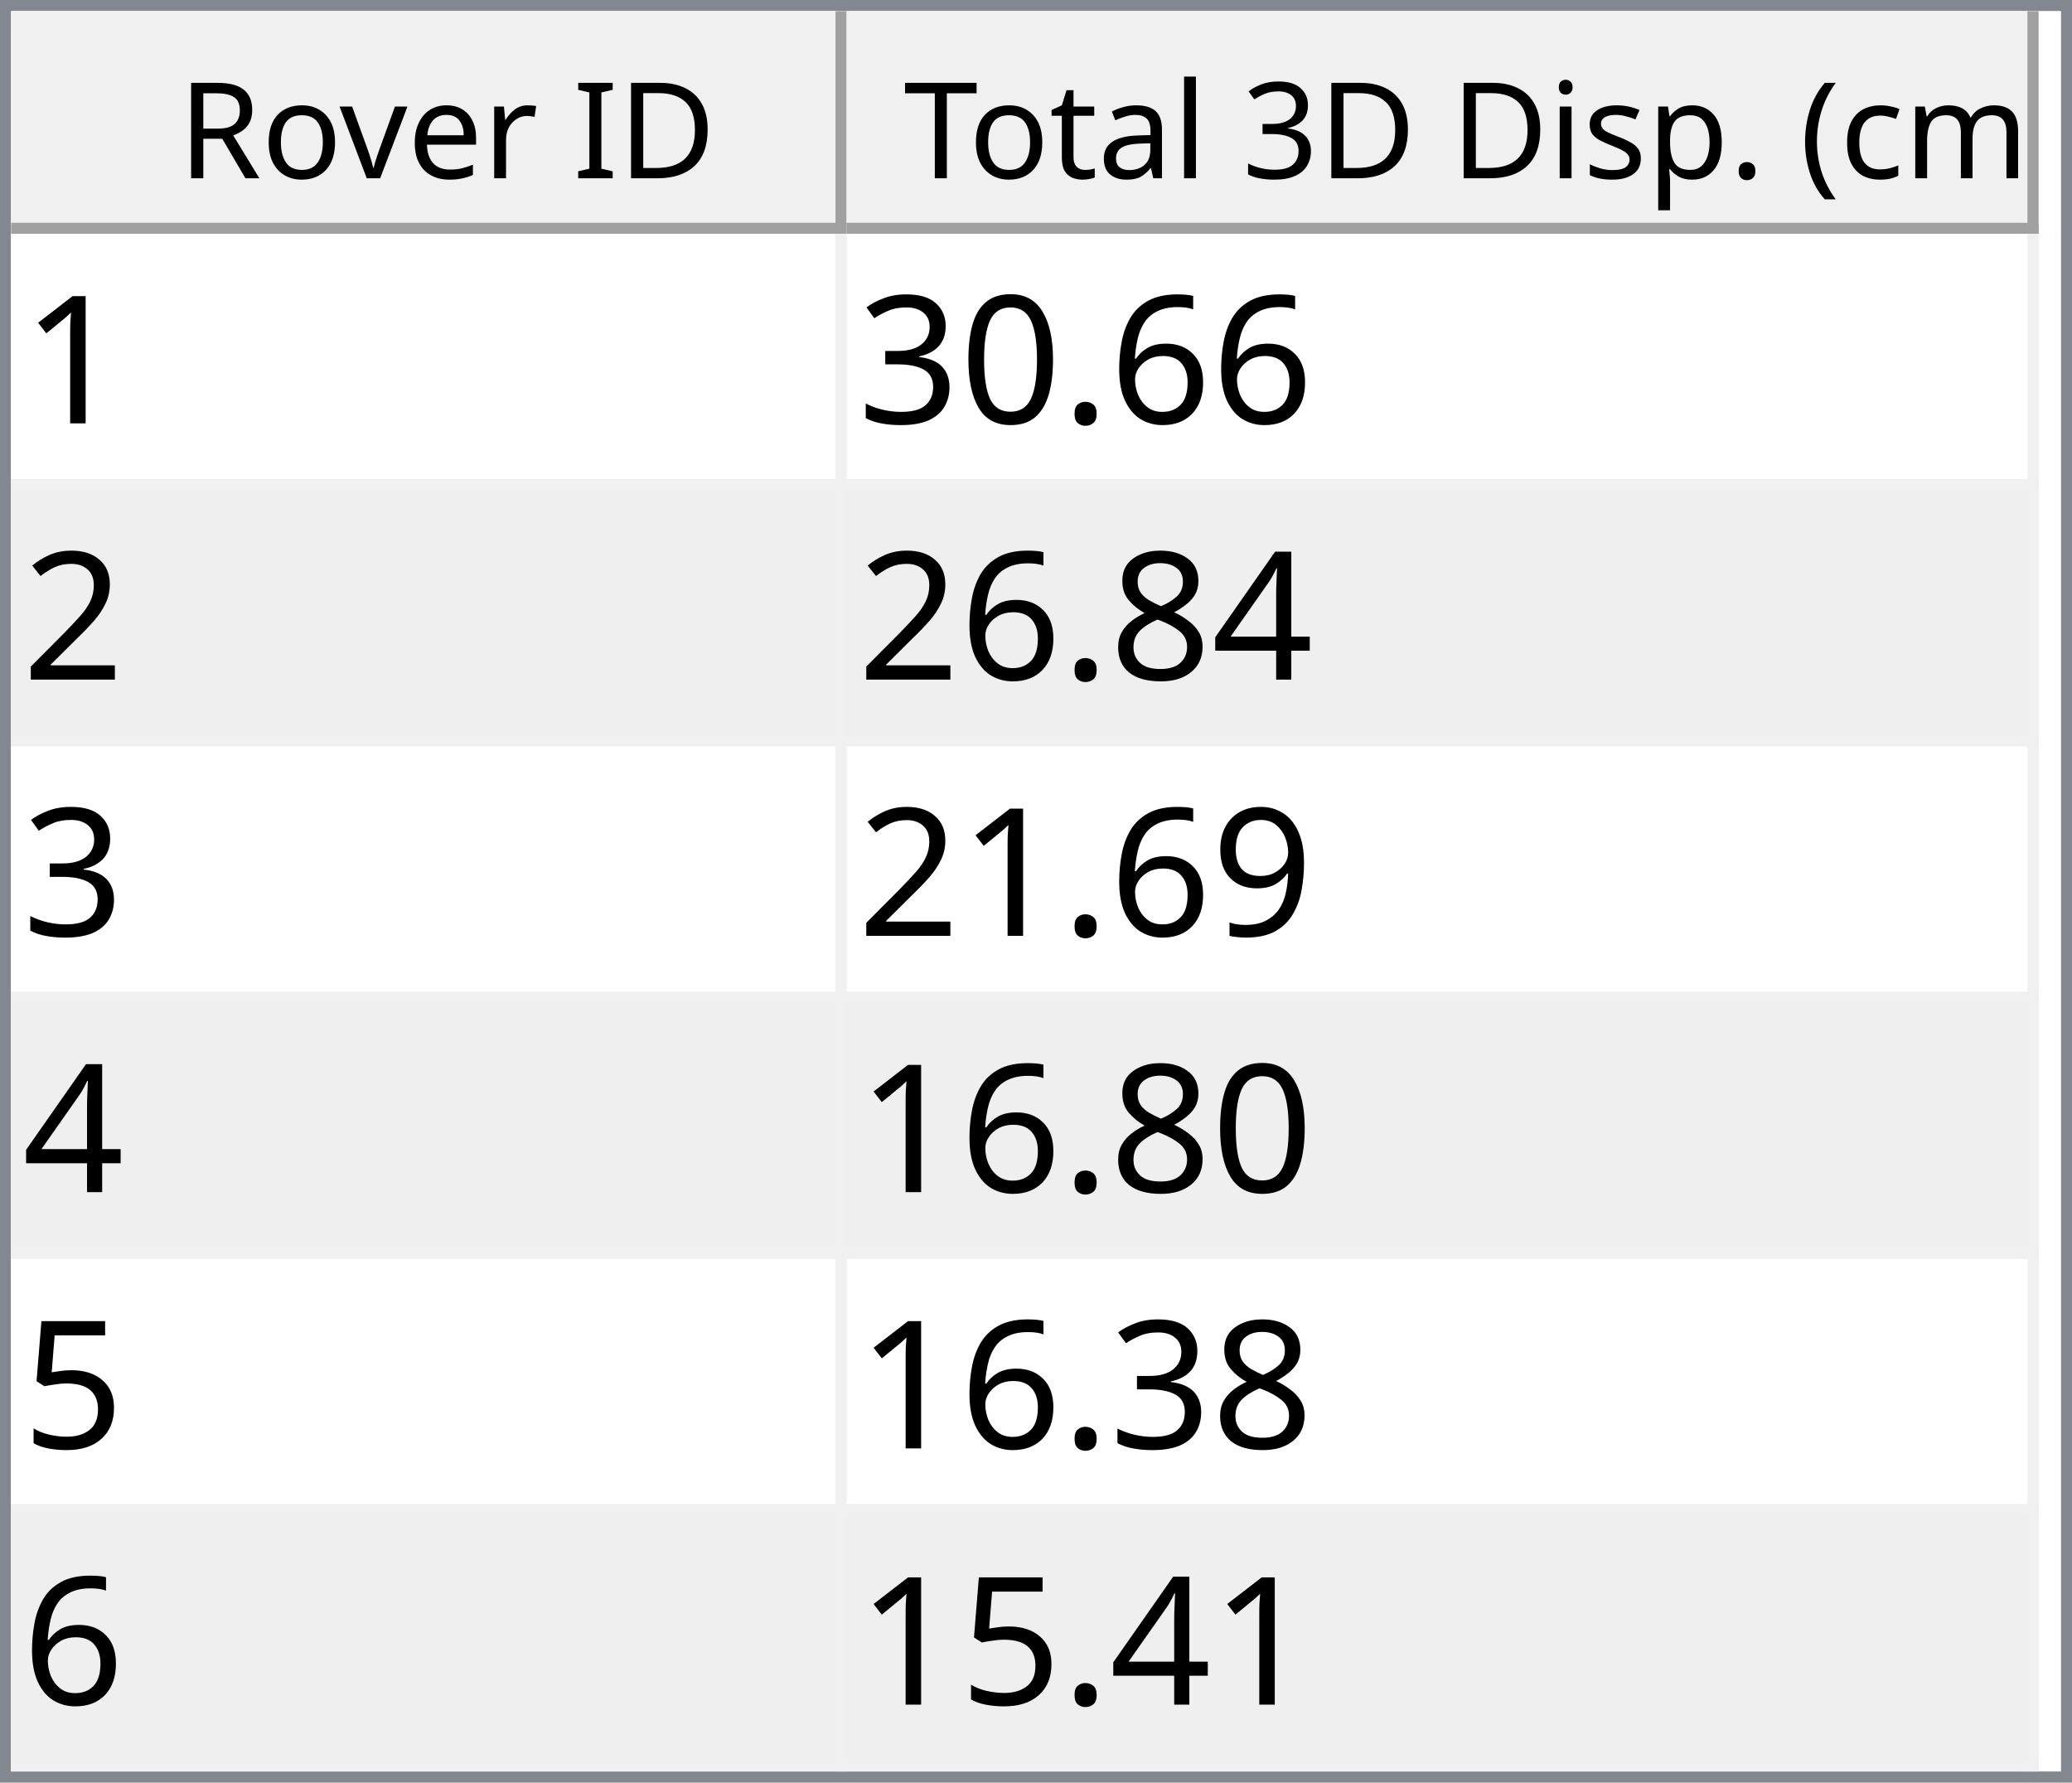
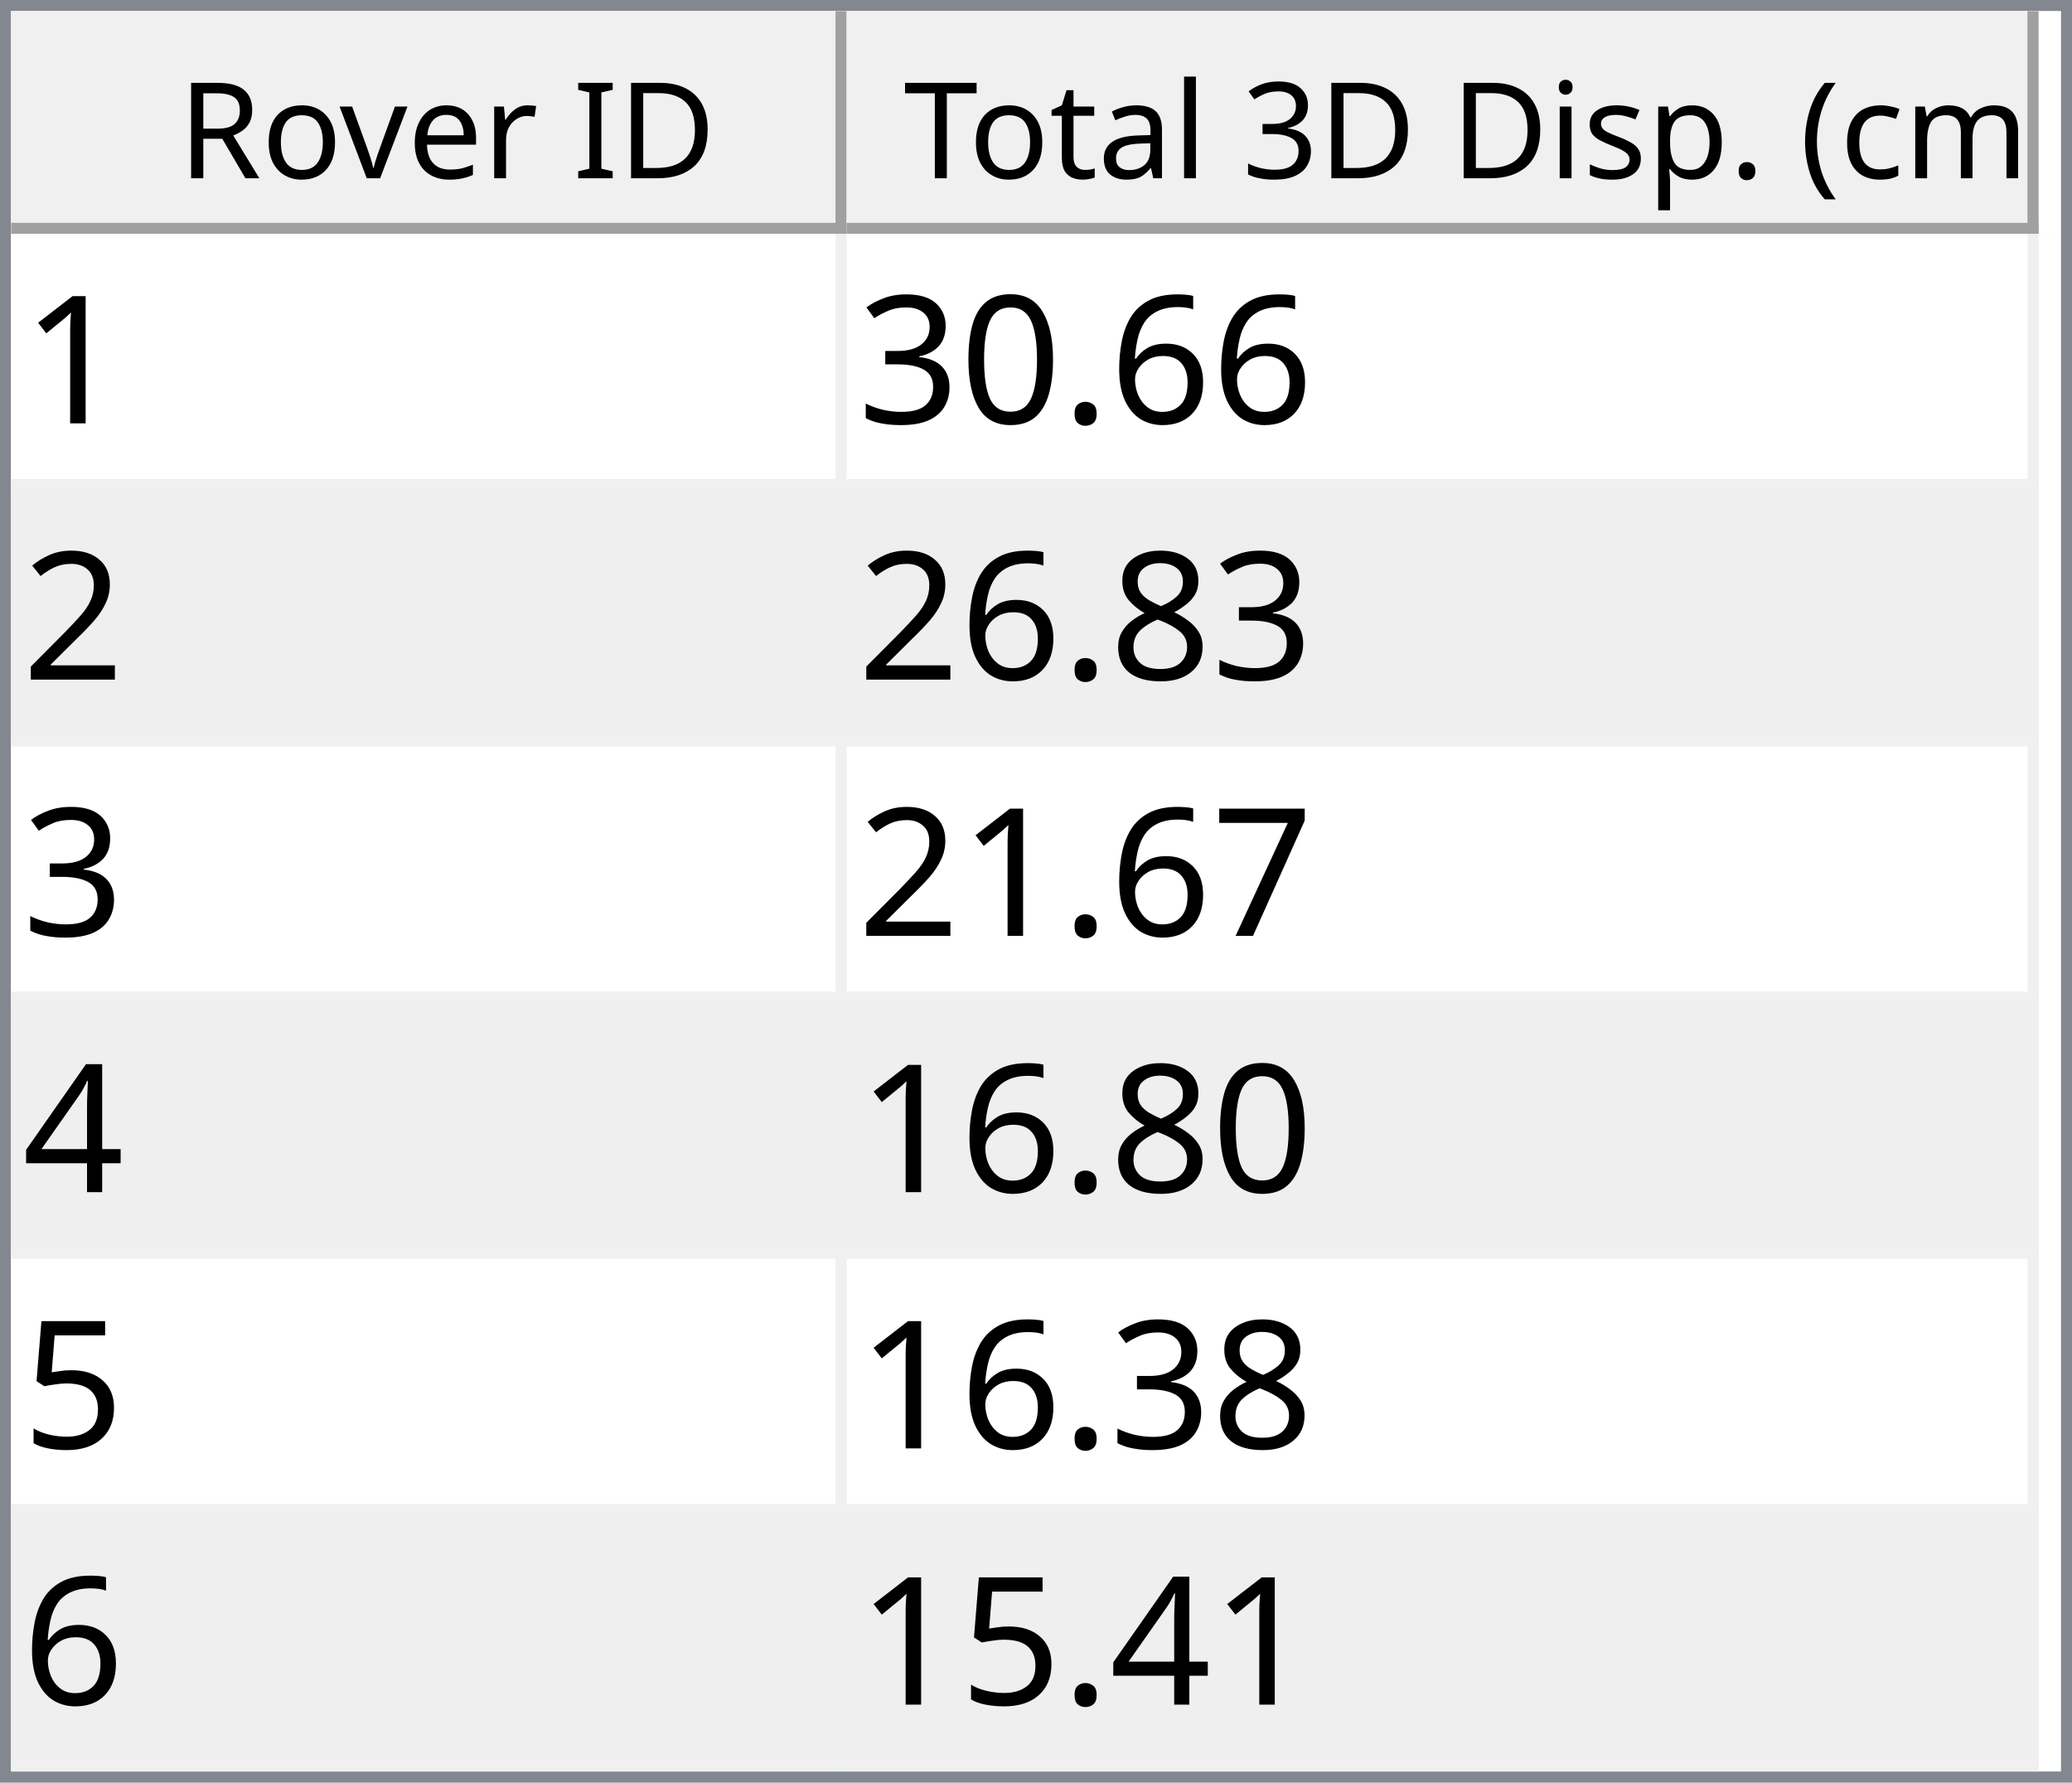
<svg xmlns="http://www.w3.org/2000/svg" style="fill-opacity:1; color-rendering:auto; color-interpolation:auto; text-rendering:auto; stroke:black; stroke-linecap:square; stroke-miterlimit:10; shape-rendering:auto; stroke-opacity:1; fill:black; stroke-dasharray:none; font-weight:normal; stroke-width:1; font-family:'Dialog'; font-style:normal; stroke-linejoin:miter; font-size:12px; stroke-dashoffset:0; image-rendering:auto;" width="186" height="160">
  <defs id="genericDefs" />
  <g>
    <defs id="defs1">
      <clipPath clipPathUnits="userSpaceOnUse" id="clipPath1">
        <path d="M0 0 L186 0 L186 160 L0 160 L0 0 Z" />
      </clipPath>
      <clipPath clipPathUnits="userSpaceOnUse" id="clipPath2">
        <path d="M0 0 L0 160 L186 160 L186 0 Z" />
      </clipPath>
      <clipPath clipPathUnits="userSpaceOnUse" id="clipPath3">
        <path d="M0 0 L0 20 L184 20 L184 0 Z" />
      </clipPath>
      <clipPath clipPathUnits="userSpaceOnUse" id="clipPath4">
        <path d="M0 0 L0 20 L75 20 L75 0 Z" />
      </clipPath>
      <clipPath clipPathUnits="userSpaceOnUse" id="clipPath5">
        <path d="M1 1 L1 19 L74 19 L74 1 Z" />
      </clipPath>
      <clipPath clipPathUnits="userSpaceOnUse" id="clipPath6">
        <path d="M0 0 L0 18 L73 18 L73 0 Z" />
      </clipPath>
      <clipPath clipPathUnits="userSpaceOnUse" id="clipPath7">
        <path d="M-0.5 -0.5 L-0.5 19.5 L74.5 19.5 L74.5 -0.5 Z" />
      </clipPath>
      <clipPath clipPathUnits="userSpaceOnUse" id="clipPath8">
        <path d="M0 0 L0 20 L107 20 L107 0 Z" />
      </clipPath>
      <clipPath clipPathUnits="userSpaceOnUse" id="clipPath9">
        <path d="M1 1 L1 19 L106 19 L106 1 Z" />
      </clipPath>
      <clipPath clipPathUnits="userSpaceOnUse" id="clipPath10">
        <path d="M0 0 L0 18 L105 18 L105 0 Z" />
      </clipPath>
      <clipPath clipPathUnits="userSpaceOnUse" id="clipPath11">
        <path d="M-0.5 -0.5 L-0.5 19.5 L106.5 19.5 L106.5 -0.5 Z" />
      </clipPath>
      <clipPath clipPathUnits="userSpaceOnUse" id="clipPath12">
        <path d="M0 0 L0 138 L184 138 L184 0 Z" />
      </clipPath>
      <clipPath clipPathUnits="userSpaceOnUse" id="clipPath13">
        <path d="M0 0 L0 138 L182 138 L182 0 Z" />
      </clipPath>
      <clipPath clipPathUnits="userSpaceOnUse" id="clipPath14">
        <path d="M-0.5 -0.5 L-0.5 137.5 L181.5 137.5 L181.5 -0.5 Z" />
      </clipPath>
      <clipPath clipPathUnits="userSpaceOnUse" id="clipPath15">
        <path d="M0 0 L0 22 L74 22 L74 0 Z" />
      </clipPath>
      <clipPath clipPathUnits="userSpaceOnUse" id="clipPath16">
        <path d="M0 0 L0 22 L106 22 L106 0 Z" />
      </clipPath>
      <font horiz-adv-x="64.551" id="font1">
        <font-face ascent="107.91" descent="25.098" units-per-em="100" style="font-style:normal; font-family:Segoe UI; font-weight:normal;" />
        <missing-glyph horiz-adv-x="64.551" d="M8.109 0 L8.109 68.266 L56.453 68.266 L56.453 0 L8.109 0 ZM15.328 7.234 L49.219 7.234 L49.219 61.031 L15.328 61.031 L15.328 7.234 Z" />
        <glyph unicode="D" horiz-adv-x="70.117" d="M9.188 0 L9.188 70.016 L28.516 70.016 Q65.531 70.016 65.531 35.891 Q65.531 19.672 55.25 9.836 Q44.969 0 27.734 0 L9.188 0 ZM17.391 62.594 L17.391 7.422 L27.828 7.422 Q41.609 7.422 49.273 14.797 Q56.938 22.172 56.938 35.688 Q56.938 62.594 28.328 62.594 L17.391 62.594 Z" />
        <glyph unicode="I" horiz-adv-x="26.611" d="M17.391 0 L9.188 0 L9.188 70.016 L17.391 70.016 L17.391 0 Z" />
        <glyph unicode=" " horiz-adv-x="27.393" d="" />
        <glyph unicode="r" horiz-adv-x="34.766" d="M34.188 41.891 Q32.078 43.5 28.125 43.5 Q23 43.5 19.555 38.672 Q16.109 33.844 16.109 25.484 L16.109 0 L8.109 0 L8.109 50 L16.109 50 L16.109 39.703 L16.312 39.703 Q18.016 44.969 21.531 47.922 Q25.047 50.875 29.391 50.875 Q32.516 50.875 34.188 50.203 L34.188 41.891 Z" />
        <glyph unicode="e" horiz-adv-x="52.295" d="M48.297 23 L12.984 23 Q13.188 14.656 17.484 10.109 Q21.781 5.562 29.297 5.562 Q37.75 5.562 44.828 11.141 L44.828 3.609 Q38.234 -1.172 27.391 -1.172 Q16.797 -1.172 10.742 5.641 Q4.688 12.453 4.688 24.812 Q4.688 36.469 11.305 43.82 Q17.922 51.172 27.734 51.172 Q37.547 51.172 42.922 44.828 Q48.297 38.484 48.297 27.203 L48.297 23 ZM40.094 29.781 Q40.047 36.719 36.75 40.578 Q33.453 44.438 27.594 44.438 Q21.922 44.438 17.969 40.383 Q14.016 36.328 13.094 29.781 L40.094 29.781 Z" />
        <glyph unicode="v" horiz-adv-x="47.9" d="M47.406 50 L27.484 0 L19.625 0 L0.688 50 L9.469 50 L22.172 13.672 Q23.578 9.672 23.922 6.688 L24.125 6.688 Q24.609 10.453 25.688 13.484 L38.969 50 L47.406 50 Z" />
        <glyph unicode="o" horiz-adv-x="58.594" d="M29 -1.172 Q17.922 -1.172 11.305 5.836 Q4.688 12.844 4.688 24.422 Q4.688 37.016 11.57 44.094 Q18.453 51.172 30.172 51.172 Q41.359 51.172 47.633 44.289 Q53.906 37.406 53.906 25.203 Q53.906 13.234 47.141 6.031 Q40.375 -1.172 29 -1.172 ZM29.594 44.438 Q21.875 44.438 17.383 39.188 Q12.891 33.938 12.891 24.703 Q12.891 15.828 17.43 10.695 Q21.969 5.562 29.594 5.562 Q37.359 5.562 41.531 10.594 Q45.703 15.625 45.703 24.906 Q45.703 34.281 41.531 39.359 Q37.359 44.438 29.594 44.438 Z" />
        <glyph unicode="R" horiz-adv-x="59.814" d="M59.375 0 L49.609 0 L37.891 19.625 Q36.281 22.359 34.766 24.289 Q33.25 26.219 31.664 27.438 Q30.078 28.656 28.25 29.219 Q26.422 29.781 24.125 29.781 L17.391 29.781 L17.391 0 L9.188 0 L9.188 70.016 L30.078 70.016 Q34.672 70.016 38.555 68.867 Q42.438 67.719 45.289 65.375 Q48.141 63.031 49.758 59.547 Q51.375 56.062 51.375 51.375 Q51.375 47.703 50.273 44.656 Q49.172 41.609 47.148 39.211 Q45.125 36.812 42.266 35.133 Q39.406 33.453 35.844 32.516 L35.844 32.328 Q37.594 31.547 38.891 30.547 Q40.188 29.547 41.359 28.18 Q42.531 26.812 43.68 25.078 Q44.828 23.344 46.234 21.047 L59.375 0 ZM17.391 62.594 L17.391 37.203 L28.516 37.203 Q31.594 37.203 34.203 38.133 Q36.812 39.062 38.719 40.797 Q40.625 42.531 41.703 45.047 Q42.781 47.562 42.781 50.688 Q42.781 56.297 39.141 59.445 Q35.5 62.594 28.609 62.594 L17.391 62.594 Z" />
        <glyph unicode=")" horiz-adv-x="30.176" d="M8.297 -15.922 L1.172 -15.922 Q16.406 2.344 16.406 26.812 Q16.406 51.469 1.078 70.016 L8.297 70.016 Q23.531 52.156 23.531 26.703 Q23.531 1.375 8.297 -15.922 Z" />
        <glyph unicode="m" horiz-adv-x="86.133" d="M79.109 0 L71.094 0 L71.094 28.719 Q71.094 37.016 68.531 40.727 Q65.969 44.438 59.906 44.438 Q54.781 44.438 51.195 39.75 Q47.609 35.062 47.609 28.516 L47.609 0 L39.594 0 L39.594 29.688 Q39.594 44.438 28.219 44.438 Q22.953 44.438 19.531 40.016 Q16.109 35.594 16.109 28.516 L16.109 0 L8.109 0 L8.109 50 L16.109 50 L16.109 42.094 L16.312 42.094 Q21.625 51.172 31.844 51.172 Q36.969 51.172 40.773 48.312 Q44.578 45.453 46 40.828 Q51.562 51.172 62.594 51.172 Q79.109 51.172 79.109 30.812 L79.109 0 Z" />
        <glyph unicode="c" horiz-adv-x="46.191" d="M42.188 2.297 Q36.422 -1.172 28.516 -1.172 Q17.828 -1.172 11.258 5.789 Q4.688 12.75 4.688 23.828 Q4.688 36.188 11.766 43.68 Q18.844 51.172 30.672 51.172 Q37.25 51.172 42.281 48.734 L42.281 40.531 Q36.719 44.438 30.375 44.438 Q22.703 44.438 17.797 38.945 Q12.891 33.453 12.891 24.516 Q12.891 15.719 17.508 10.641 Q22.125 5.562 29.891 5.562 Q36.422 5.562 42.188 9.906 L42.188 2.297 Z" />
        <glyph unicode="(" horiz-adv-x="30.176" d="M29.109 -15.922 L21.969 -15.922 Q6.844 1.375 6.844 26.703 Q6.844 52.156 21.969 70.016 L29.203 70.016 Q13.875 51.469 13.875 26.812 Q13.875 2.344 29.109 -15.922 Z" />
        <glyph unicode="." horiz-adv-x="21.68" d="M10.891 -1.078 Q8.641 -1.078 7.055 0.539 Q5.469 2.156 5.469 4.391 Q5.469 6.641 7.055 8.273 Q8.641 9.906 10.891 9.906 Q13.188 9.906 14.797 8.273 Q16.406 6.641 16.406 4.391 Q16.406 2.156 14.797 0.539 Q13.188 -1.078 10.891 -1.078 Z" />
        <glyph unicode="p" horiz-adv-x="58.789" d="M16.312 7.234 L16.109 7.234 L16.109 -23 L8.109 -23 L8.109 50 L16.109 50 L16.109 41.219 L16.312 41.219 Q22.219 51.172 33.594 51.172 Q43.266 51.172 48.688 44.461 Q54.109 37.75 54.109 26.469 Q54.109 13.922 48 6.375 Q41.891 -1.172 31.297 -1.172 Q21.578 -1.172 16.312 7.234 ZM16.109 27.391 L16.109 20.406 Q16.109 14.203 20.141 9.883 Q24.172 5.562 30.375 5.562 Q37.641 5.562 41.773 11.133 Q45.906 16.703 45.906 26.609 Q45.906 34.969 42.047 39.703 Q38.188 44.438 31.594 44.438 Q24.609 44.438 20.359 39.578 Q16.109 34.719 16.109 27.391 Z" />
        <glyph unicode="s" horiz-adv-x="42.432" d="M5.078 1.812 L5.078 10.406 Q11.625 5.562 19.484 5.562 Q30.031 5.562 30.031 12.594 Q30.031 14.594 29.125 15.992 Q28.219 17.391 26.68 18.461 Q25.141 19.531 23.07 20.383 Q21 21.234 18.609 22.172 Q15.281 23.484 12.766 24.828 Q10.25 26.172 8.57 27.859 Q6.891 29.547 6.031 31.695 Q5.172 33.844 5.172 36.719 Q5.172 40.234 6.789 42.945 Q8.406 45.656 11.086 47.484 Q13.766 49.312 17.211 50.242 Q20.656 51.172 24.312 51.172 Q30.812 51.172 35.938 48.922 L35.938 40.828 Q30.422 44.438 23.25 44.438 Q21 44.438 19.195 43.922 Q17.391 43.406 16.094 42.477 Q14.797 41.547 14.086 40.258 Q13.375 38.969 13.375 37.406 Q13.375 35.453 14.086 34.133 Q14.797 32.812 16.164 31.789 Q17.531 30.766 19.484 29.938 Q21.438 29.109 23.922 28.125 Q27.25 26.859 29.883 25.516 Q32.516 24.172 34.375 22.484 Q36.234 20.797 37.234 18.602 Q38.234 16.406 38.234 13.375 Q38.234 9.672 36.602 6.938 Q34.969 4.203 32.234 2.398 Q29.5 0.594 25.93 -0.289 Q22.359 -1.172 18.453 -1.172 Q10.75 -1.172 5.078 1.812 Z" />
        <glyph unicode="i" horiz-adv-x="24.219" d="M12.203 62.703 Q10.062 62.703 8.547 64.164 Q7.031 65.625 7.031 67.875 Q7.031 70.125 8.547 71.609 Q10.062 73.094 12.203 73.094 Q14.406 73.094 15.945 71.609 Q17.484 70.125 17.484 67.875 Q17.484 65.719 15.945 64.211 Q14.406 62.703 12.203 62.703 ZM16.109 0 L8.109 0 L8.109 50 L16.109 50 L16.109 0 Z" />
        <glyph unicode="3" horiz-adv-x="53.906" d="M46.531 19.828 Q46.531 15.094 44.75 11.211 Q42.969 7.328 39.719 4.57 Q36.469 1.812 31.93 0.297 Q27.391 -1.219 21.922 -1.219 Q11.922 -1.219 6 2.594 L6 11.188 Q13.094 5.609 22.219 5.609 Q25.875 5.609 28.828 6.539 Q31.781 7.469 33.906 9.227 Q36.031 10.984 37.18 13.477 Q38.328 15.969 38.328 19.094 Q38.328 32.812 18.797 32.812 L12.984 32.812 L12.984 39.594 L18.5 39.594 Q35.797 39.594 35.797 52.484 Q35.797 64.406 22.609 64.406 Q15.188 64.406 8.688 59.422 L8.688 67.188 Q15.375 71.188 24.609 71.188 Q29 71.188 32.57 69.969 Q36.141 68.75 38.68 66.555 Q41.219 64.359 42.609 61.281 Q44 58.203 44 54.5 Q44 40.672 30.031 36.719 L30.031 36.531 Q33.594 36.141 36.625 34.797 Q39.656 33.453 41.852 31.305 Q44.047 29.156 45.289 26.25 Q46.531 23.344 46.531 19.828 Z" />
        <glyph unicode="l" horiz-adv-x="24.219" d="M16.109 0 L8.109 0 L8.109 74.031 L16.109 74.031 L16.109 0 Z" />
        <glyph unicode="a" horiz-adv-x="50.879" d="M43.891 0 L35.891 0 L35.891 7.812 L35.688 7.812 Q30.469 -1.172 20.312 -1.172 Q12.844 -1.172 8.617 2.781 Q4.391 6.734 4.391 13.281 Q4.391 27.297 20.906 29.594 L35.891 31.688 Q35.891 44.438 25.594 44.438 Q16.547 44.438 9.281 38.281 L9.281 46.484 Q16.656 51.172 26.266 51.172 Q43.891 51.172 43.891 32.516 L43.891 0 ZM35.891 25.297 L23.828 23.641 Q18.266 22.859 15.43 20.875 Q12.594 18.891 12.594 13.875 Q12.594 10.203 15.211 7.883 Q17.828 5.562 22.172 5.562 Q28.125 5.562 32.008 9.742 Q35.891 13.922 35.891 20.312 L35.891 25.297 Z" />
        <glyph unicode="t" horiz-adv-x="33.887" d="M31.297 0.484 Q28.469 -1.078 23.828 -1.078 Q10.688 -1.078 10.688 13.578 L10.688 43.172 L2.094 43.172 L2.094 50 L10.688 50 L10.688 62.203 L18.703 64.797 L18.703 50 L31.297 50 L31.297 43.172 L18.703 43.172 L18.703 14.984 Q18.703 9.969 20.414 7.82 Q22.125 5.672 26.078 5.672 Q29.109 5.672 31.297 7.328 L31.297 0.484 Z" />
        <glyph unicode="T" horiz-adv-x="52.393" d="M50.594 62.594 L30.375 62.594 L30.375 0 L22.172 0 L22.172 62.594 L2 62.594 L2 70.016 L50.594 70.016 L50.594 62.594 Z" />
      </font>
      <font horiz-adv-x="75.0" id="font2">
        <font-face ascent="100.537" descent="21.973" units-per-em="100" style="font-style:normal; font-family:sans-serif; font-weight:normal;" />
        <missing-glyph horiz-adv-x="75.0" d="M12.5 0 L12.5 62.5 L62.5 62.5 L62.5 0 L12.5 0 ZM14.062 1.562 L60.938 1.562 L60.938 60.938 L14.062 60.938 L14.062 1.562 Z" />
        <glyph unicode="1" horiz-adv-x="55.615" d="M37.25 0 L28.469 0 L28.469 56 Q25.297 52.984 20.141 49.953 Q14.984 46.922 10.891 45.406 L10.891 53.906 Q18.266 57.375 23.781 62.305 Q29.297 67.234 31.594 71.875 L37.25 71.875 L37.25 0 Z" />
        <glyph unicode="6" horiz-adv-x="55.615" d="M49.75 54.047 L41.016 53.375 Q39.844 58.547 37.703 60.891 Q34.125 64.656 28.906 64.656 Q24.703 64.656 21.531 62.312 Q17.391 59.281 14.992 53.469 Q12.594 47.656 12.5 36.922 Q15.672 41.75 20.266 44.094 Q24.859 46.438 29.891 46.438 Q38.672 46.438 44.852 39.969 Q51.031 33.5 51.031 23.25 Q51.031 16.5 48.125 10.719 Q45.219 4.938 40.141 1.859 Q35.062 -1.219 28.609 -1.219 Q17.625 -1.219 10.695 6.859 Q3.766 14.938 3.766 33.5 Q3.766 54.25 11.422 63.672 Q18.109 71.875 29.438 71.875 Q37.891 71.875 43.289 67.141 Q48.688 62.406 49.75 54.047 ZM13.875 23.188 Q13.875 18.656 15.797 14.508 Q17.719 10.359 21.188 8.18 Q24.656 6 28.469 6 Q34.031 6 38.039 10.492 Q42.047 14.984 42.047 22.703 Q42.047 30.125 38.086 34.398 Q34.125 38.672 28.125 38.672 Q22.172 38.672 18.023 34.398 Q13.875 30.125 13.875 23.188 Z" />
        <glyph unicode="." horiz-adv-x="27.783" d="M9.078 0 L9.078 10.016 L19.094 10.016 L19.094 0 L9.078 0 Z" />
        <glyph unicode="0" horiz-adv-x="55.615" d="M4.156 35.297 Q4.156 48 6.766 55.742 Q9.375 63.484 14.523 67.68 Q19.672 71.875 27.484 71.875 Q33.25 71.875 37.594 69.555 Q41.938 67.234 44.773 62.867 Q47.609 58.5 49.219 52.227 Q50.828 45.953 50.828 35.297 Q50.828 22.703 48.242 14.969 Q45.656 7.234 40.508 3.008 Q35.359 -1.219 27.484 -1.219 Q17.141 -1.219 11.234 6.203 Q4.156 15.141 4.156 35.297 ZM13.188 35.297 Q13.188 17.672 17.312 11.836 Q21.438 6 27.484 6 Q33.547 6 37.672 11.859 Q41.797 17.719 41.797 35.297 Q41.797 52.984 37.672 58.789 Q33.547 64.594 27.391 64.594 Q21.344 64.594 17.719 59.469 Q13.188 52.938 13.188 35.297 Z" />
        <glyph unicode="3" horiz-adv-x="55.615" d="M4.203 18.891 L12.984 20.062 Q14.5 12.594 18.141 9.297 Q21.781 6 27 6 Q33.203 6 37.477 10.297 Q41.75 14.594 41.75 20.953 Q41.75 27 37.797 30.93 Q33.844 34.859 27.734 34.859 Q25.25 34.859 21.531 33.891 L22.516 41.609 Q23.391 41.5 23.922 41.5 Q29.547 41.5 34.039 44.43 Q38.531 47.359 38.531 53.469 Q38.531 58.297 35.258 61.477 Q31.984 64.656 26.812 64.656 Q21.688 64.656 18.266 61.43 Q14.844 58.203 13.875 51.766 L5.078 53.328 Q6.688 62.156 12.398 67.016 Q18.109 71.875 26.609 71.875 Q32.469 71.875 37.398 69.359 Q42.328 66.844 44.945 62.5 Q47.562 58.156 47.562 53.266 Q47.562 48.641 45.07 44.828 Q42.578 41.016 37.703 38.766 Q44.047 37.312 47.562 32.695 Q51.078 28.078 51.078 21.141 Q51.078 11.766 44.242 5.25 Q37.406 -1.266 26.953 -1.266 Q17.531 -1.266 11.305 4.352 Q5.078 9.969 4.203 18.891 Z" />
        <glyph unicode="2" horiz-adv-x="55.615" d="M50.344 8.453 L50.344 0 L3.031 0 Q2.938 3.172 4.047 6.109 Q5.859 10.938 9.836 15.625 Q13.812 20.312 21.344 26.469 Q33.016 36.031 37.117 41.625 Q41.219 47.219 41.219 52.203 Q41.219 57.422 37.477 61.008 Q33.734 64.594 27.734 64.594 Q21.391 64.594 17.578 60.789 Q13.766 56.984 13.719 50.25 L4.688 51.172 Q5.609 61.281 11.664 66.578 Q17.719 71.875 27.938 71.875 Q38.234 71.875 44.242 66.164 Q50.25 60.453 50.25 52 Q50.25 47.703 48.492 43.555 Q46.734 39.406 42.656 34.812 Q38.578 30.219 29.109 22.219 Q21.188 15.578 18.945 13.211 Q16.703 10.844 15.234 8.453 L50.344 8.453 Z" />
+         <glyph unicode="8" horiz-adv-x="55.615" d="M17.672 38.812 Q12.203 40.828 9.57 44.539 Q6.938 48.25 6.938 53.422 Q6.938 61.234 12.555 66.555 Q18.172 71.875 27.484 71.875 Q36.859 71.875 42.578 66.43 Q48.297 60.984 48.297 53.172 Q48.297 48.188 45.68 44.508 Q43.062 40.828 37.75 38.812 Q44.344 36.672 47.781 31.883 Q51.219 27.094 51.219 20.453 Q51.219 11.281 44.727 5.031 Q38.234 -1.219 27.641 -1.219 Q17.047 -1.219 10.547 5.055 Q4.047 11.328 4.047 20.703 Q4.047 27.688 7.594 32.398 Q11.141 37.109 17.672 38.812 ZM15.922 53.719 Q15.922 48.641 19.195 45.414 Q22.469 42.188 27.688 42.188 Q32.766 42.188 36.016 45.383 Q39.266 48.578 39.266 53.219 Q39.266 58.062 35.914 61.359 Q32.562 64.656 27.594 64.656 Q22.562 64.656 19.242 61.43 Q15.922 58.203 15.922 53.719 ZM13.094 20.656 Q13.094 16.891 14.875 13.375 Q16.656 9.859 20.172 7.93 Q23.688 6 27.734 6 Q34.031 6 38.133 10.055 Q42.234 14.109 42.234 20.359 Q42.234 26.703 38.016 30.859 Q33.797 35.016 27.438 35.016 Q21.234 35.016 17.164 30.914 Q13.094 26.812 13.094 20.656 Z" />
+         <glyph unicode="7" horiz-adv-x="55.615" d="M4.734 62.203 L4.734 70.656 L51.078 70.656 L51.078 63.812 Q44.234 56.547 37.523 44.484 Q30.812 32.422 27.156 19.672 Q24.516 10.688 23.781 0 L14.75 0 Q14.891 8.453 18.062 20.414 Q21.234 32.375 27.172 43.484 Q33.109 54.594 39.797 62.203 L4.734 62.203 Z" />
        <glyph unicode="4" horiz-adv-x="55.615" d="M32.328 0 L32.328 17.141 L1.266 17.141 L1.266 25.203 L33.938 71.578 L41.109 71.578 L41.109 25.203 L50.781 25.203 L50.781 17.141 L41.109 17.141 L41.109 0 L32.328 0 ZM32.328 25.203 L32.328 57.469 L9.906 25.203 L32.328 25.203 Z" />
-         <glyph unicode="8" horiz-adv-x="55.615" d="M17.672 38.812 Q12.203 40.828 9.57 44.539 Q6.938 48.25 6.938 53.422 Q6.938 61.234 12.555 66.555 Q18.172 71.875 27.484 71.875 Q36.859 71.875 42.578 66.43 Q48.297 60.984 48.297 53.172 Q48.297 48.188 45.68 44.508 Q43.062 40.828 37.75 38.812 Q44.344 36.672 47.781 31.883 Q51.219 27.094 51.219 20.453 Q51.219 11.281 44.727 5.031 Q38.234 -1.219 27.641 -1.219 Q17.047 -1.219 10.547 5.055 Q4.047 11.328 4.047 20.703 Q4.047 27.688 7.594 32.398 Q11.141 37.109 17.672 38.812 ZM15.922 53.719 Q15.922 48.641 19.195 45.414 Q22.469 42.188 27.688 42.188 Q32.766 42.188 36.016 45.383 Q39.266 48.578 39.266 53.219 Q39.266 58.062 35.914 61.359 Q32.562 64.656 27.594 64.656 Q22.562 64.656 19.242 61.43 Q15.922 58.203 15.922 53.719 ZM13.094 20.656 Q13.094 16.891 14.875 13.375 Q16.656 9.859 20.172 7.93 Q23.688 6 27.734 6 Q34.031 6 38.133 10.055 Q42.234 14.109 42.234 20.359 Q42.234 26.703 38.016 30.859 Q33.797 35.016 27.438 35.016 Q21.234 35.016 17.164 30.914 Q13.094 26.812 13.094 20.656 Z" />
-         <glyph unicode="9" horiz-adv-x="55.615" d="M5.469 16.547 L13.922 17.328 Q14.984 11.375 18.016 8.688 Q21.047 6 25.781 6 Q29.828 6 32.883 7.859 Q35.938 9.719 37.891 12.82 Q39.844 15.922 41.164 21.195 Q42.484 26.469 42.484 31.938 Q42.484 32.516 42.438 33.688 Q39.797 29.5 35.234 26.883 Q30.672 24.266 25.344 24.266 Q16.453 24.266 10.305 30.711 Q4.156 37.156 4.156 47.703 Q4.156 58.594 10.578 65.234 Q17 71.875 26.656 71.875 Q33.641 71.875 39.43 68.117 Q45.219 64.359 48.219 57.398 Q51.219 50.438 51.219 37.25 Q51.219 23.531 48.242 15.406 Q45.266 7.281 39.383 3.031 Q33.5 -1.219 25.594 -1.219 Q17.188 -1.219 11.867 3.445 Q6.547 8.109 5.469 16.547 ZM41.453 48.141 Q41.453 55.719 37.43 60.156 Q33.406 64.594 27.734 64.594 Q21.875 64.594 17.531 59.812 Q13.188 55.031 13.188 47.406 Q13.188 40.578 17.312 36.305 Q21.438 32.031 27.484 32.031 Q33.594 32.031 37.523 36.305 Q41.453 40.578 41.453 48.141 Z" />
        <glyph unicode="5" horiz-adv-x="55.615" d="M4.156 18.75 L13.375 19.531 Q14.406 12.797 18.141 9.398 Q21.875 6 27.156 6 Q33.5 6 37.891 10.789 Q42.281 15.578 42.281 23.484 Q42.281 31 38.062 35.352 Q33.844 39.703 27 39.703 Q22.75 39.703 19.336 37.773 Q15.922 35.844 13.969 32.766 L5.719 33.844 L12.641 70.609 L48.25 70.609 L48.25 62.203 L19.672 62.203 L15.828 42.969 Q22.266 47.469 29.344 47.469 Q38.719 47.469 45.164 40.969 Q51.609 34.469 51.609 24.266 Q51.609 14.547 45.953 7.469 Q39.062 -1.219 27.156 -1.219 Q17.391 -1.219 11.211 4.25 Q5.031 9.719 4.156 18.75 Z" />
      </font>
    </defs>
    <g style="fill:white; stroke:white;">
      <rect x="0" y="0" width="186" style="clip-path:url(#clipPath1); stroke:none;" height="160" />
    </g>
    <g style="fill:white; text-rendering:optimizeSpeed; color-rendering:optimizeSpeed; image-rendering:optimizeSpeed; shape-rendering:crispEdges; stroke:white; color-interpolation:sRGB;">
      <rect x="0" width="186" height="160" y="0" style="stroke:none;" />
      <path style="stroke:none;" d="M0 160 L186 160 L186 0 L0 0 Z" />
    </g>
    <g style="fill:rgb(240,240,240); font-family:'Segoe UI'; stroke:rgb(240,240,240);">
      <rect x="0" y="0" width="186" style="clip-path:url(#clipPath2); stroke:none;" height="160" />
    </g>
    <g style="fill:rgb(130,135,144); font-family:'Segoe UI'; stroke:rgb(130,135,144);">
      <path d="M0 0 L186 0 L186 160 L0 160 L0 0 ZM1 1 L185 1 L185 159 L1 159 L1 1 Z" style="fill-rule:evenodd; clip-path:url(#clipPath2); stroke:none;" />
    </g>
    <g style="fill:white; font-family:'Segoe UI'; stroke:white;" transform="translate(1,1)">
      <rect x="0" y="0" width="184" style="clip-path:url(#clipPath3); stroke:none;" height="20" />
    </g>
    <g style="fill:rgb(240,240,240); font-family:'Segoe UI'; stroke:rgb(240,240,240);" transform="translate(1,1)">
      <rect x="0" y="0" width="75" style="clip-path:url(#clipPath4); stroke:none;" height="20" />
    </g>
    <g style="font-family:'Segoe UI';" transform="translate(2,2)">
      <text x="14" xml:space="preserve" y="14" style="clip-path:url(#clipPath6); stroke:none;">Rover ID</text>
    </g>
    <g style="fill:rgb(160,160,160); font-family:'Segoe UI'; stroke:rgb(160,160,160); stroke-linejoin:bevel;" transform="translate(1.5,1.5)">
      <line x1="74" x2="74" y1="0" style="fill:none; clip-path:url(#clipPath7);" y2="19" />
    </g>
    <g style="fill:rgb(160,160,160); font-family:'Segoe UI'; stroke:rgb(160,160,160); stroke-linejoin:bevel;" transform="matrix(1,0,0,1,1,1) translate(0.5,0.5)">
      <line x1="0" x2="74" y1="19" style="fill:none; clip-path:url(#clipPath7);" y2="19" />
    </g>
    <g style="fill:rgb(240,240,240); font-family:'Segoe UI'; stroke:rgb(240,240,240);" transform="translate(76,1)">
      <rect x="0" y="0" width="107" style="clip-path:url(#clipPath8); stroke:none;" height="20" />
    </g>
    <g style="font-family:'Segoe UI';" transform="translate(77,2)">
      <text x="1" xml:space="preserve" y="14" style="clip-path:url(#clipPath10); stroke:none;"> Total 3D Disp. (cm)</text>
    </g>
    <g style="fill:rgb(160,160,160); font-family:'Segoe UI'; stroke:rgb(160,160,160); stroke-linejoin:bevel;" transform="translate(76.5,1.5)">
      <line x1="106" x2="106" y1="0" style="fill:none; clip-path:url(#clipPath11);" y2="19" />
    </g>
    <g style="fill:rgb(160,160,160); font-family:'Segoe UI'; stroke:rgb(160,160,160); stroke-linejoin:bevel;" transform="matrix(1,0,0,1,76,1) translate(0.5,0.5)">
      <line x1="0" x2="106" y1="19" style="fill:none; clip-path:url(#clipPath11);" y2="19" />
    </g>
    <g style="fill:white; font-family:'Segoe UI'; stroke:white;" transform="translate(1,21)">
      <rect x="0" y="0" width="184" style="clip-path:url(#clipPath12); stroke:none;" height="138" />
    </g>
    <g style="fill:rgb(240,240,240); font-size:16px; font-family:sans-serif; stroke:rgb(240,240,240);" transform="translate(1,21)">
      <rect x="0" y="0" width="182" style="clip-path:url(#clipPath13); stroke:none;" height="138" />
      <line transform="translate(0.5,0.5)" x1="0" x2="181" y1="22" style="clip-path:url(#clipPath14); fill:none; stroke-linejoin:bevel;" y2="22" />
    </g>
    <g transform="matrix(1,0,0,1,1,21) translate(0.5,0.5)" style="fill:rgb(240,240,240); font-size:16px; font-family:sans-serif; stroke:rgb(240,240,240); stroke-linejoin:bevel;">
      <line x1="0" x2="181" y1="45" style="fill:none; clip-path:url(#clipPath14);" y2="45" />
    </g>
    <g transform="matrix(1,0,0,1,1,21) translate(0.5,0.5)" style="fill:rgb(240,240,240); font-size:16px; font-family:sans-serif; stroke:rgb(240,240,240); stroke-linejoin:bevel;">
      <line x1="0" x2="181" y1="68" style="fill:none; clip-path:url(#clipPath14);" y2="68" />
    </g>
    <g transform="matrix(1,0,0,1,1,21) translate(0.5,0.5)" style="fill:rgb(240,240,240); font-size:16px; font-family:sans-serif; stroke:rgb(240,240,240); stroke-linejoin:bevel;">
      <line x1="0" x2="181" y1="91" style="fill:none; clip-path:url(#clipPath14);" y2="91" />
    </g>
    <g transform="matrix(1,0,0,1,1,21) translate(0.5,0.5)" style="fill:rgb(240,240,240); font-size:16px; font-family:sans-serif; stroke:rgb(240,240,240); stroke-linejoin:bevel;">
      <line x1="0" x2="181" y1="114" style="fill:none; clip-path:url(#clipPath14);" y2="114" />
    </g>
    <g transform="matrix(1,0,0,1,1,21) translate(0.5,0.5)" style="fill:rgb(240,240,240); font-size:16px; font-family:sans-serif; stroke:rgb(240,240,240); stroke-linejoin:bevel;">
      <line x1="0" x2="181" y1="137" style="fill:none; clip-path:url(#clipPath14);" y2="137" />
    </g>
    <g transform="matrix(1,0,0,1,1,21) translate(0.5,0.5)" style="fill:rgb(240,240,240); font-size:16px; font-family:sans-serif; stroke:rgb(240,240,240); stroke-linejoin:bevel;">
      <line x1="74" x2="74" y1="0" style="fill:none; clip-path:url(#clipPath14);" y2="137" />
    </g>
    <g transform="matrix(1,0,0,1,1,21) translate(0.5,0.5)" style="fill:rgb(240,240,240); font-size:16px; font-family:sans-serif; stroke:rgb(240,240,240); stroke-linejoin:bevel;">
      <line x1="181" x2="181" y1="0" style="fill:none; clip-path:url(#clipPath14);" y2="137" />
    </g>
    <g style="fill:white; font-size:16px; font-family:sans-serif; stroke:white;" transform="matrix(1,0,0,1,1,21)">
      <rect x="0" y="0" width="74" style="clip-path:url(#clipPath15); stroke:none;" height="22" />
      <text x="1" y="17" style="fill:black; clip-path:url(#clipPath15); stroke:none;" xml:space="preserve">1</text>
    </g>
    <g style="fill:white; font-size:16px; font-family:sans-serif; stroke:white;" transform="matrix(1,0,0,1,1,21) translate(75,0)">
      <rect x="0" y="0" width="106" style="clip-path:url(#clipPath16); stroke:none;" height="22" />
      <text x="1" y="17" style="fill:black; clip-path:url(#clipPath16); stroke:none;" xml:space="preserve">30.66</text>
    </g>
    <g style="fill:rgb(239,239,239); font-size:16px; font-family:sans-serif; stroke:rgb(239,239,239);" transform="matrix(1,0,0,1,1,21) translate(0,23)">
      <rect x="0" y="0" width="74" style="clip-path:url(#clipPath15); stroke:none;" height="22" />
      <text x="1" y="17" style="fill:black; clip-path:url(#clipPath15); stroke:none;" xml:space="preserve">2</text>
    </g>
    <g style="fill:rgb(239,239,239); font-size:16px; font-family:sans-serif; stroke:rgb(239,239,239);" transform="matrix(1,0,0,1,1,21) translate(75,23)">
      <rect x="0" y="0" width="106" style="clip-path:url(#clipPath16); stroke:none;" height="22" />
-       <text x="1" y="17" style="fill:black; clip-path:url(#clipPath16); stroke:none;" xml:space="preserve">26.84</text>
+       <text x="1" y="17" style="fill:black; clip-path:url(#clipPath16); stroke:none;" xml:space="preserve">26.83</text>
    </g>
    <g style="fill:white; font-size:16px; font-family:sans-serif; stroke:white;" transform="matrix(1,0,0,1,1,21) translate(0,46)">
      <rect x="0" y="0" width="74" style="clip-path:url(#clipPath15); stroke:none;" height="22" />
      <text x="1" y="17" style="fill:black; clip-path:url(#clipPath15); stroke:none;" xml:space="preserve">3</text>
    </g>
    <g style="fill:white; font-size:16px; font-family:sans-serif; stroke:white;" transform="matrix(1,0,0,1,1,21) translate(75,46)">
      <rect x="0" y="0" width="106" style="clip-path:url(#clipPath16); stroke:none;" height="22" />
-       <text x="1" y="17" style="fill:black; clip-path:url(#clipPath16); stroke:none;" xml:space="preserve">21.69</text>
+       <text x="1" y="17" style="fill:black; clip-path:url(#clipPath16); stroke:none;" xml:space="preserve">21.67</text>
    </g>
    <g style="fill:rgb(239,239,239); font-size:16px; font-family:sans-serif; stroke:rgb(239,239,239);" transform="matrix(1,0,0,1,1,21) translate(0,69)">
      <rect x="0" y="0" width="74" style="clip-path:url(#clipPath15); stroke:none;" height="22" />
      <text x="1" y="17" style="fill:black; clip-path:url(#clipPath15); stroke:none;" xml:space="preserve">4</text>
    </g>
    <g style="fill:rgb(239,239,239); font-size:16px; font-family:sans-serif; stroke:rgb(239,239,239);" transform="matrix(1,0,0,1,1,21) translate(75,69)">
      <rect x="0" y="0" width="106" style="clip-path:url(#clipPath16); stroke:none;" height="22" />
      <text x="1" y="17" style="fill:black; clip-path:url(#clipPath16); stroke:none;" xml:space="preserve">16.80</text>
    </g>
    <g style="fill:white; font-size:16px; font-family:sans-serif; stroke:white;" transform="matrix(1,0,0,1,1,21) translate(0,92)">
      <rect x="0" y="0" width="74" style="clip-path:url(#clipPath15); stroke:none;" height="22" />
      <text x="1" y="17" style="fill:black; clip-path:url(#clipPath15); stroke:none;" xml:space="preserve">5</text>
    </g>
    <g style="fill:white; font-size:16px; font-family:sans-serif; stroke:white;" transform="matrix(1,0,0,1,1,21) translate(75,92)">
      <rect x="0" y="0" width="106" style="clip-path:url(#clipPath16); stroke:none;" height="22" />
      <text x="1" y="17" style="fill:black; clip-path:url(#clipPath16); stroke:none;" xml:space="preserve">16.38</text>
    </g>
    <g style="fill:rgb(239,239,239); font-size:16px; font-family:sans-serif; stroke:rgb(239,239,239);" transform="matrix(1,0,0,1,1,21) translate(0,115)">
      <rect x="0" y="0" width="74" style="clip-path:url(#clipPath15); stroke:none;" height="22" />
      <text x="1" y="17" style="fill:black; clip-path:url(#clipPath15); stroke:none;" xml:space="preserve">6</text>
    </g>
    <g style="fill:rgb(239,239,239); font-size:16px; font-family:sans-serif; stroke:rgb(239,239,239);" transform="matrix(1,0,0,1,1,21) translate(75,115)">
      <rect x="0" y="0" width="106" style="clip-path:url(#clipPath16); stroke:none;" height="22" />
      <text x="1" y="17" style="fill:black; clip-path:url(#clipPath16); stroke:none;" xml:space="preserve">15.41</text>
    </g>
  </g>
</svg>
